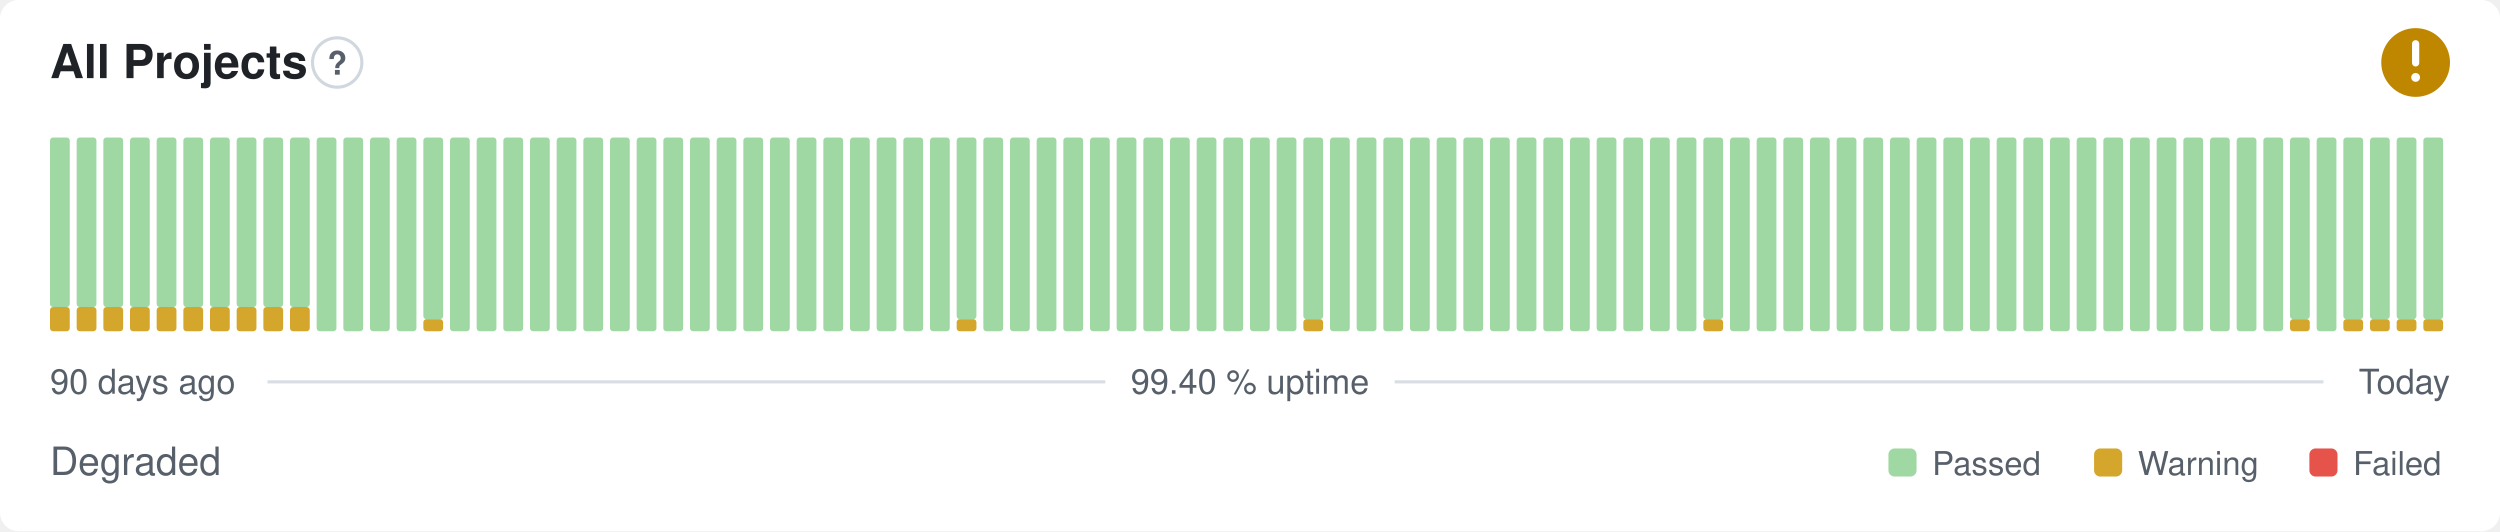
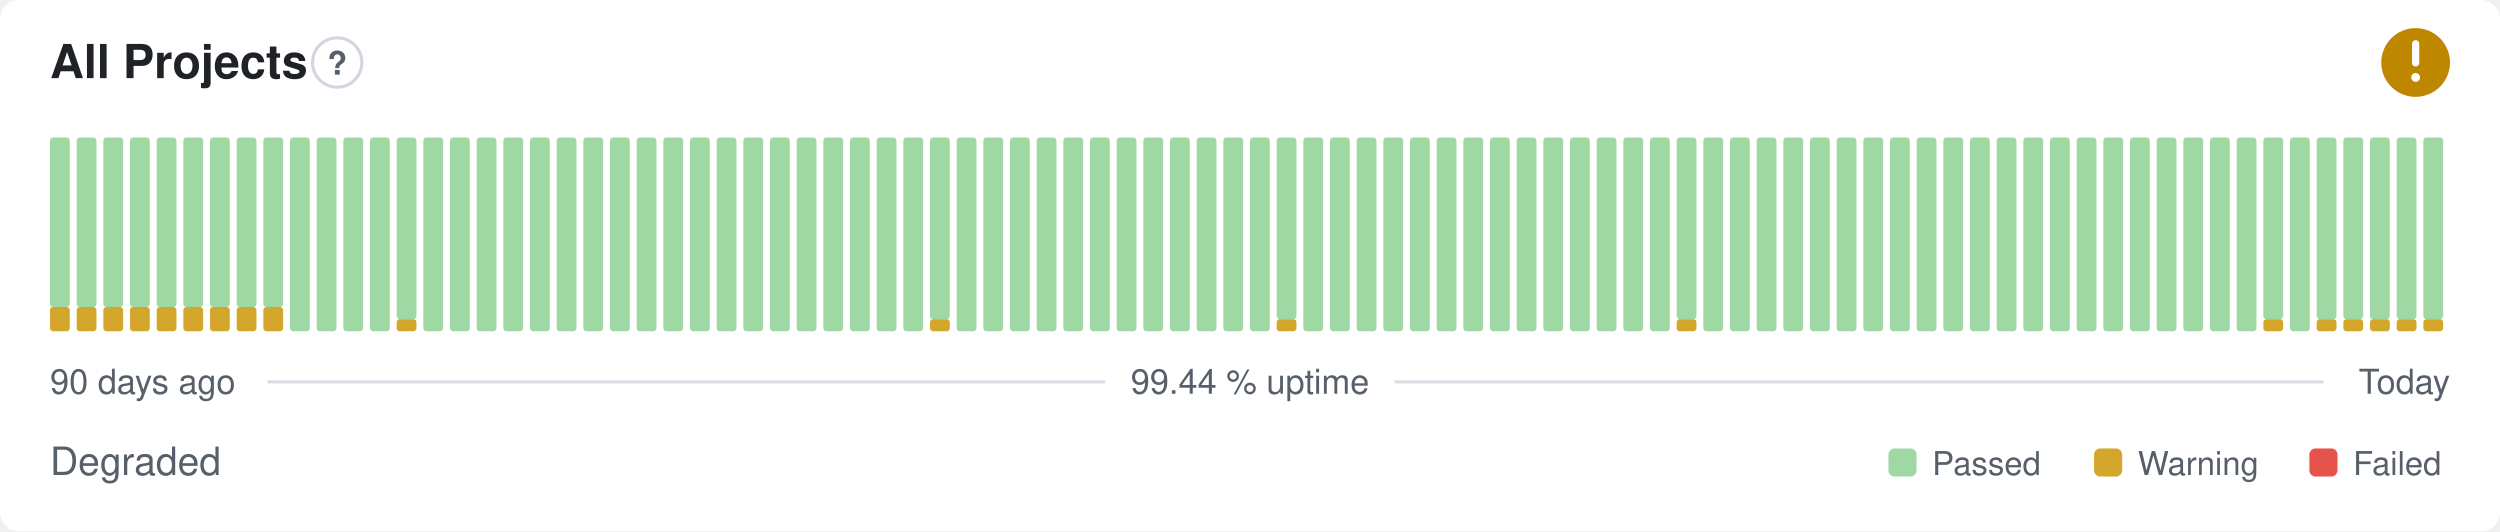
- <svg xmlns="http://www.w3.org/2000/svg" width="800" height="170" viewBox="0 0 800 170" role="img" aria-label="All Projects: Degraded, 99.40 % uptime over the last 90 days" font-family="-apple-system,BlinkMacSystemFont,'Segoe UI',Helvetica,Arial,sans-serif">
+ <svg xmlns="http://www.w3.org/2000/svg" width="800" height="170" viewBox="0 0 800 170" role="img" aria-label="All Projects: Degraded, 99.44 % uptime over the last 90 days" font-family="-apple-system,BlinkMacSystemFont,'Segoe UI',Helvetica,Arial,sans-serif">
  <style>
    @media (prefers-color-scheme: dark) {
      .bg { fill: #0d1117 }
      .title { fill: #e6edf3 }
      .muted { fill: #8b949e }
      .hint { stroke: #30363d }
      .rule { stroke: #30363d }
      .nodata { fill: #21262d }
    }
  </style>
  <rect class="bg" width="800" height="170" rx="6" fill="#ffffff" />
  <text class="title" x="16" y="25" font-size="15" font-weight="600" fill="#1f2328">All Projects</text>
  <circle class="hint" cx="107.9" cy="20" r="7.9" fill="none" stroke="#d0d7de" stroke-width="1" />
  <text class="muted" x="107.9" y="23.9" text-anchor="middle" font-size="10.4" font-weight="700" fill="#57606a">?</text>
  <circle cx="773" cy="20" r="11" fill="#bf8700" />
  <path d="M773 14.01v6.11" fill="none" stroke="#fff" stroke-width="2.31" stroke-linecap="round" stroke-linejoin="round" />
  <circle cx="773" cy="24.77" r="1.41" fill="#fff" />
  <rect x="16.00" y="98.25" width="6.33" height="7.75" rx="1" fill="#d4a72c" />
  <rect x="16.00" y="44.00" width="6.33" height="54.25" rx="1" fill="#9fd8a3" />
  <rect x="24.53" y="98.25" width="6.33" height="7.75" rx="1" fill="#d4a72c" />
  <rect x="24.53" y="44.00" width="6.33" height="54.25" rx="1" fill="#9fd8a3" />
  <rect x="33.07" y="98.25" width="6.33" height="7.75" rx="1" fill="#d4a72c" />
  <rect x="33.07" y="44.00" width="6.33" height="54.25" rx="1" fill="#9fd8a3" />
  <rect x="41.60" y="98.25" width="6.33" height="7.75" rx="1" fill="#d4a72c" />
  <rect x="41.60" y="44.00" width="6.33" height="54.25" rx="1" fill="#9fd8a3" />
  <rect x="50.13" y="98.25" width="6.33" height="7.75" rx="1" fill="#d4a72c" />
  <rect x="50.13" y="44.00" width="6.33" height="54.25" rx="1" fill="#9fd8a3" />
  <rect x="58.67" y="98.25" width="6.33" height="7.75" rx="1" fill="#d4a72c" />
  <rect x="58.67" y="44.00" width="6.33" height="54.25" rx="1" fill="#9fd8a3" />
  <rect x="67.20" y="98.25" width="6.33" height="7.75" rx="1" fill="#d4a72c" />
  <rect x="67.20" y="44.00" width="6.33" height="54.25" rx="1" fill="#9fd8a3" />
  <rect x="75.73" y="98.25" width="6.33" height="7.75" rx="1" fill="#d4a72c" />
  <rect x="75.73" y="44.00" width="6.33" height="54.25" rx="1" fill="#9fd8a3" />
  <rect x="84.27" y="98.25" width="6.33" height="7.75" rx="1" fill="#d4a72c" />
  <rect x="84.27" y="44.00" width="6.33" height="54.25" rx="1" fill="#9fd8a3" />
-   <rect x="92.80" y="98.25" width="6.33" height="7.75" rx="1" fill="#d4a72c" />
-   <rect x="92.80" y="44.00" width="6.33" height="54.25" rx="1" fill="#9fd8a3" />
+   <rect x="92.80" y="44.00" width="6.33" height="62.00" rx="1" fill="#9fd8a3" />
  <rect x="101.33" y="44.00" width="6.33" height="62.00" rx="1" fill="#9fd8a3" />
  <rect x="109.87" y="44.00" width="6.33" height="62.00" rx="1" fill="#9fd8a3" />
  <rect x="118.40" y="44.00" width="6.33" height="62.00" rx="1" fill="#9fd8a3" />
-   <rect x="126.93" y="44.00" width="6.33" height="62.00" rx="1" fill="#9fd8a3" />
-   <rect x="135.47" y="102.13" width="6.33" height="3.88" rx="1" fill="#d4a72c" />
-   <rect x="135.47" y="44.00" width="6.33" height="58.13" rx="1" fill="#9fd8a3" />
+   <rect x="126.93" y="102.13" width="6.33" height="3.88" rx="1" fill="#d4a72c" />
+   <rect x="126.93" y="44.00" width="6.33" height="58.13" rx="1" fill="#9fd8a3" />
+   <rect x="135.47" y="44.00" width="6.33" height="62.00" rx="1" fill="#9fd8a3" />
  <rect x="144.00" y="44.00" width="6.33" height="62.00" rx="1" fill="#9fd8a3" />
  <rect x="152.53" y="44.00" width="6.33" height="62.00" rx="1" fill="#9fd8a3" />
  <rect x="161.07" y="44.00" width="6.33" height="62.00" rx="1" fill="#9fd8a3" />
  <rect x="169.60" y="44.00" width="6.33" height="62.00" rx="1" fill="#9fd8a3" />
  <rect x="178.13" y="44.00" width="6.33" height="62.00" rx="1" fill="#9fd8a3" />
  <rect x="186.67" y="44.00" width="6.33" height="62.00" rx="1" fill="#9fd8a3" />
  <rect x="195.20" y="44.00" width="6.33" height="62.00" rx="1" fill="#9fd8a3" />
  <rect x="203.73" y="44.00" width="6.33" height="62.00" rx="1" fill="#9fd8a3" />
  <rect x="212.27" y="44.00" width="6.33" height="62.00" rx="1" fill="#9fd8a3" />
  <rect x="220.80" y="44.00" width="6.33" height="62.00" rx="1" fill="#9fd8a3" />
  <rect x="229.33" y="44.00" width="6.33" height="62.00" rx="1" fill="#9fd8a3" />
  <rect x="237.87" y="44.00" width="6.33" height="62.00" rx="1" fill="#9fd8a3" />
  <rect x="246.40" y="44.00" width="6.33" height="62.00" rx="1" fill="#9fd8a3" />
  <rect x="254.93" y="44.00" width="6.33" height="62.00" rx="1" fill="#9fd8a3" />
  <rect x="263.47" y="44.00" width="6.33" height="62.00" rx="1" fill="#9fd8a3" />
  <rect x="272.00" y="44.00" width="6.33" height="62.00" rx="1" fill="#9fd8a3" />
  <rect x="280.53" y="44.00" width="6.33" height="62.00" rx="1" fill="#9fd8a3" />
  <rect x="289.07" y="44.00" width="6.33" height="62.00" rx="1" fill="#9fd8a3" />
-   <rect x="297.60" y="44.00" width="6.33" height="62.00" rx="1" fill="#9fd8a3" />
-   <rect x="306.13" y="102.13" width="6.33" height="3.88" rx="1" fill="#d4a72c" />
-   <rect x="306.13" y="44.00" width="6.33" height="58.13" rx="1" fill="#9fd8a3" />
+   <rect x="297.60" y="102.13" width="6.33" height="3.88" rx="1" fill="#d4a72c" />
+   <rect x="297.60" y="44.00" width="6.33" height="58.13" rx="1" fill="#9fd8a3" />
+   <rect x="306.13" y="44.00" width="6.33" height="62.00" rx="1" fill="#9fd8a3" />
  <rect x="314.67" y="44.00" width="6.33" height="62.00" rx="1" fill="#9fd8a3" />
  <rect x="323.20" y="44.00" width="6.33" height="62.00" rx="1" fill="#9fd8a3" />
  <rect x="331.73" y="44.00" width="6.33" height="62.00" rx="1" fill="#9fd8a3" />
  <rect x="340.27" y="44.00" width="6.33" height="62.00" rx="1" fill="#9fd8a3" />
  <rect x="348.80" y="44.00" width="6.33" height="62.00" rx="1" fill="#9fd8a3" />
  <rect x="357.33" y="44.00" width="6.33" height="62.00" rx="1" fill="#9fd8a3" />
  <rect x="365.87" y="44.00" width="6.33" height="62.00" rx="1" fill="#9fd8a3" />
  <rect x="374.40" y="44.00" width="6.33" height="62.00" rx="1" fill="#9fd8a3" />
  <rect x="382.93" y="44.00" width="6.33" height="62.00" rx="1" fill="#9fd8a3" />
  <rect x="391.47" y="44.00" width="6.33" height="62.00" rx="1" fill="#9fd8a3" />
  <rect x="400.00" y="44.00" width="6.33" height="62.00" rx="1" fill="#9fd8a3" />
-   <rect x="408.53" y="44.00" width="6.33" height="62.00" rx="1" fill="#9fd8a3" />
-   <rect x="417.07" y="102.13" width="6.33" height="3.88" rx="1" fill="#d4a72c" />
-   <rect x="417.07" y="44.00" width="6.33" height="58.13" rx="1" fill="#9fd8a3" />
+   <rect x="408.53" y="102.13" width="6.33" height="3.88" rx="1" fill="#d4a72c" />
+   <rect x="408.53" y="44.00" width="6.33" height="58.13" rx="1" fill="#9fd8a3" />
+   <rect x="417.07" y="44.00" width="6.33" height="62.00" rx="1" fill="#9fd8a3" />
  <rect x="425.60" y="44.00" width="6.33" height="62.00" rx="1" fill="#9fd8a3" />
  <rect x="434.13" y="44.00" width="6.33" height="62.00" rx="1" fill="#9fd8a3" />
  <rect x="442.67" y="44.00" width="6.33" height="62.00" rx="1" fill="#9fd8a3" />
  <rect x="451.20" y="44.00" width="6.33" height="62.00" rx="1" fill="#9fd8a3" />
  <rect x="459.73" y="44.00" width="6.33" height="62.00" rx="1" fill="#9fd8a3" />
  <rect x="468.27" y="44.00" width="6.33" height="62.00" rx="1" fill="#9fd8a3" />
  <rect x="476.80" y="44.00" width="6.33" height="62.00" rx="1" fill="#9fd8a3" />
  <rect x="485.33" y="44.00" width="6.33" height="62.00" rx="1" fill="#9fd8a3" />
  <rect x="493.87" y="44.00" width="6.33" height="62.00" rx="1" fill="#9fd8a3" />
  <rect x="502.40" y="44.00" width="6.33" height="62.00" rx="1" fill="#9fd8a3" />
  <rect x="510.93" y="44.00" width="6.33" height="62.00" rx="1" fill="#9fd8a3" />
  <rect x="519.47" y="44.00" width="6.33" height="62.00" rx="1" fill="#9fd8a3" />
  <rect x="528.00" y="44.00" width="6.33" height="62.00" rx="1" fill="#9fd8a3" />
-   <rect x="536.53" y="44.00" width="6.33" height="62.00" rx="1" fill="#9fd8a3" />
-   <rect x="545.07" y="102.13" width="6.33" height="3.88" rx="1" fill="#d4a72c" />
-   <rect x="545.07" y="44.00" width="6.33" height="58.13" rx="1" fill="#9fd8a3" />
+   <rect x="536.53" y="102.13" width="6.33" height="3.88" rx="1" fill="#d4a72c" />
+   <rect x="536.53" y="44.00" width="6.33" height="58.13" rx="1" fill="#9fd8a3" />
+   <rect x="545.07" y="44.00" width="6.33" height="62.00" rx="1" fill="#9fd8a3" />
  <rect x="553.60" y="44.00" width="6.33" height="62.00" rx="1" fill="#9fd8a3" />
  <rect x="562.13" y="44.00" width="6.33" height="62.00" rx="1" fill="#9fd8a3" />
  <rect x="570.67" y="44.00" width="6.33" height="62.00" rx="1" fill="#9fd8a3" />
  <rect x="579.20" y="44.00" width="6.33" height="62.00" rx="1" fill="#9fd8a3" />
  <rect x="587.73" y="44.00" width="6.33" height="62.00" rx="1" fill="#9fd8a3" />
  <rect x="596.27" y="44.00" width="6.33" height="62.00" rx="1" fill="#9fd8a3" />
  <rect x="604.80" y="44.00" width="6.33" height="62.00" rx="1" fill="#9fd8a3" />
  <rect x="613.33" y="44.00" width="6.33" height="62.00" rx="1" fill="#9fd8a3" />
  <rect x="621.87" y="44.00" width="6.33" height="62.00" rx="1" fill="#9fd8a3" />
  <rect x="630.40" y="44.00" width="6.33" height="62.00" rx="1" fill="#9fd8a3" />
  <rect x="638.93" y="44.00" width="6.33" height="62.00" rx="1" fill="#9fd8a3" />
  <rect x="647.47" y="44.00" width="6.33" height="62.00" rx="1" fill="#9fd8a3" />
  <rect x="656.00" y="44.00" width="6.33" height="62.00" rx="1" fill="#9fd8a3" />
  <rect x="664.53" y="44.00" width="6.33" height="62.00" rx="1" fill="#9fd8a3" />
  <rect x="673.07" y="44.00" width="6.33" height="62.00" rx="1" fill="#9fd8a3" />
  <rect x="681.60" y="44.00" width="6.33" height="62.00" rx="1" fill="#9fd8a3" />
  <rect x="690.13" y="44.00" width="6.33" height="62.00" rx="1" fill="#9fd8a3" />
  <rect x="698.67" y="44.00" width="6.33" height="62.00" rx="1" fill="#9fd8a3" />
  <rect x="707.20" y="44.00" width="6.33" height="62.00" rx="1" fill="#9fd8a3" />
  <rect x="715.73" y="44.00" width="6.33" height="62.00" rx="1" fill="#9fd8a3" />
-   <rect x="724.27" y="44.00" width="6.33" height="62.00" rx="1" fill="#9fd8a3" />
-   <rect x="732.80" y="102.13" width="6.33" height="3.88" rx="1" fill="#d4a72c" />
-   <rect x="732.80" y="44.00" width="6.33" height="58.13" rx="1" fill="#9fd8a3" />
-   <rect x="741.33" y="44.00" width="6.33" height="62.00" rx="1" fill="#9fd8a3" />
+   <rect x="724.27" y="102.13" width="6.33" height="3.88" rx="1" fill="#d4a72c" />
+   <rect x="724.27" y="44.00" width="6.33" height="58.13" rx="1" fill="#9fd8a3" />
+   <rect x="732.80" y="44.00" width="6.33" height="62.00" rx="1" fill="#9fd8a3" />
+   <rect x="741.33" y="102.13" width="6.33" height="3.88" rx="1" fill="#d4a72c" />
+   <rect x="741.33" y="44.00" width="6.33" height="58.13" rx="1" fill="#9fd8a3" />
  <rect x="749.87" y="102.13" width="6.33" height="3.88" rx="1" fill="#d4a72c" />
  <rect x="749.87" y="44.00" width="6.33" height="58.13" rx="1" fill="#9fd8a3" />
  <rect x="758.40" y="102.13" width="6.33" height="3.88" rx="1" fill="#d4a72c" />
  <rect x="758.40" y="44.00" width="6.33" height="58.13" rx="1" fill="#9fd8a3" />
  <rect x="766.93" y="102.13" width="6.33" height="3.88" rx="1" fill="#d4a72c" />
  <rect x="766.93" y="44.00" width="6.33" height="58.13" rx="1" fill="#9fd8a3" />
  <rect x="775.47" y="102.13" width="6.33" height="3.88" rx="1" fill="#d4a72c" />
  <rect x="775.47" y="44.00" width="6.33" height="58.13" rx="1" fill="#9fd8a3" />
  <text class="muted" x="16" y="126" font-size="11" fill="#57606a">90 days ago</text>
-   <text class="muted" x="400" y="126" text-anchor="middle" font-size="11" fill="#57606a">99.40 % uptime</text>
+   <text class="muted" x="400" y="126" text-anchor="middle" font-size="11" fill="#57606a">99.44 % uptime</text>
  <text class="muted" x="784" y="126" text-anchor="end" font-size="11" fill="#57606a">Today</text>
  <line class="rule" x1="85.6" y1="122.2" x2="353.7" y2="122.2" stroke="#d8dee4" stroke-width="1" />
  <line class="rule" x1="446.3" y1="122.2" x2="743.5" y2="122.2" stroke="#d8dee4" stroke-width="1" />
  <text class="muted" x="16" y="152" font-size="12.5" fill="#57606a">Degraded</text>
  <rect x="604.3" y="143.5" width="9.0" height="9.0" rx="2" fill="#9fd8a3" />
  <text class="muted" x="618.3" y="152" font-size="10.5" fill="#57606a">Passed</text>
  <rect x="670.1" y="143.5" width="9.0" height="9.0" rx="2" fill="#d4a72c" />
  <text class="muted" x="684.1" y="152" font-size="10.5" fill="#57606a">Warning</text>
  <rect x="739.0" y="143.5" width="9.0" height="9.0" rx="2" fill="#e5534b" />
  <text class="muted" x="753.0" y="152" font-size="10.5" fill="#57606a">Failed</text>
</svg>
